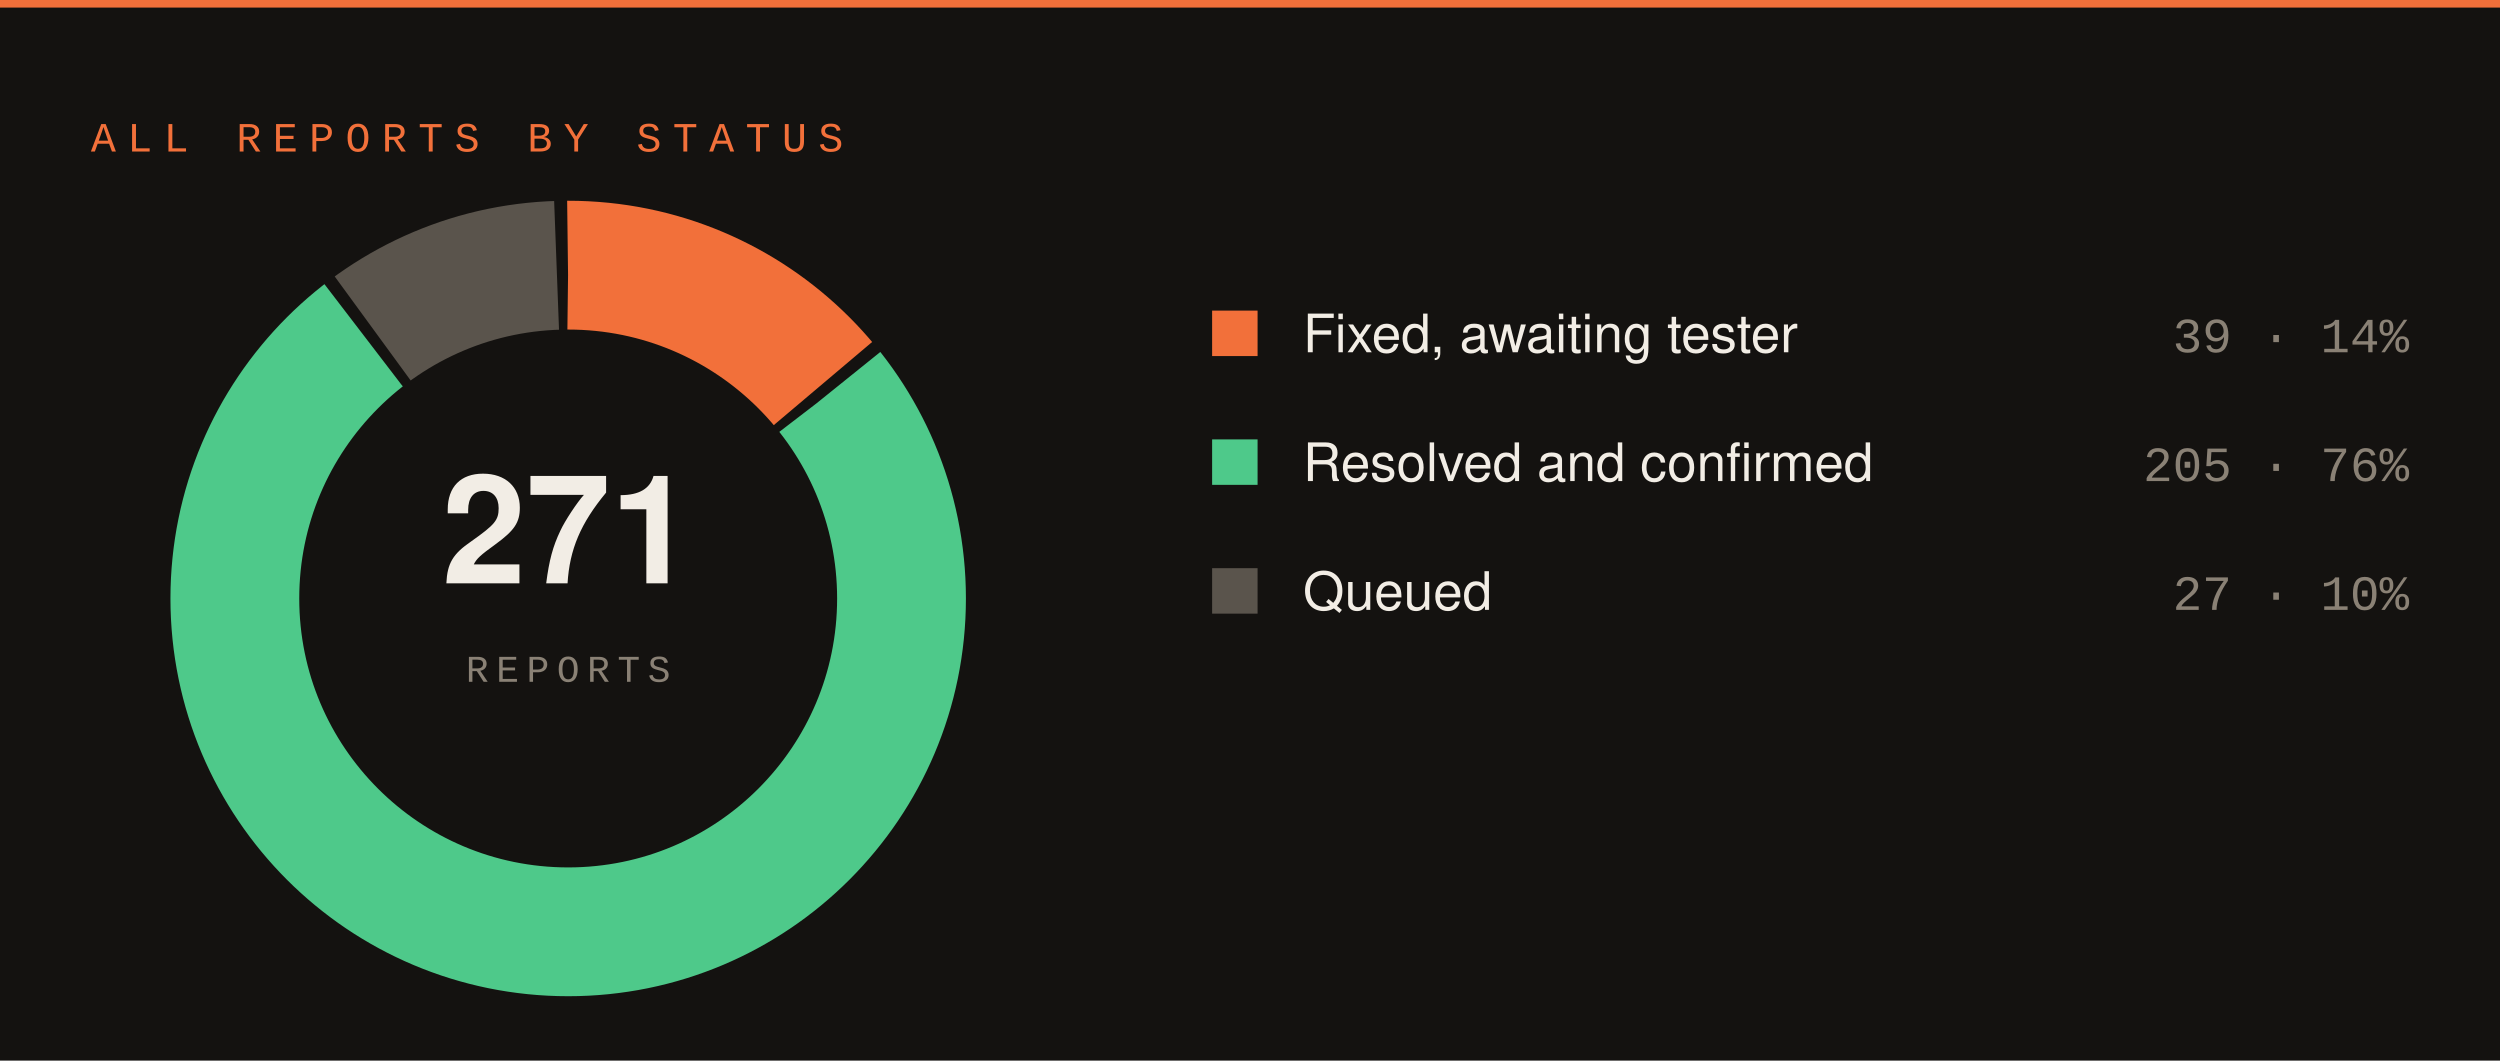
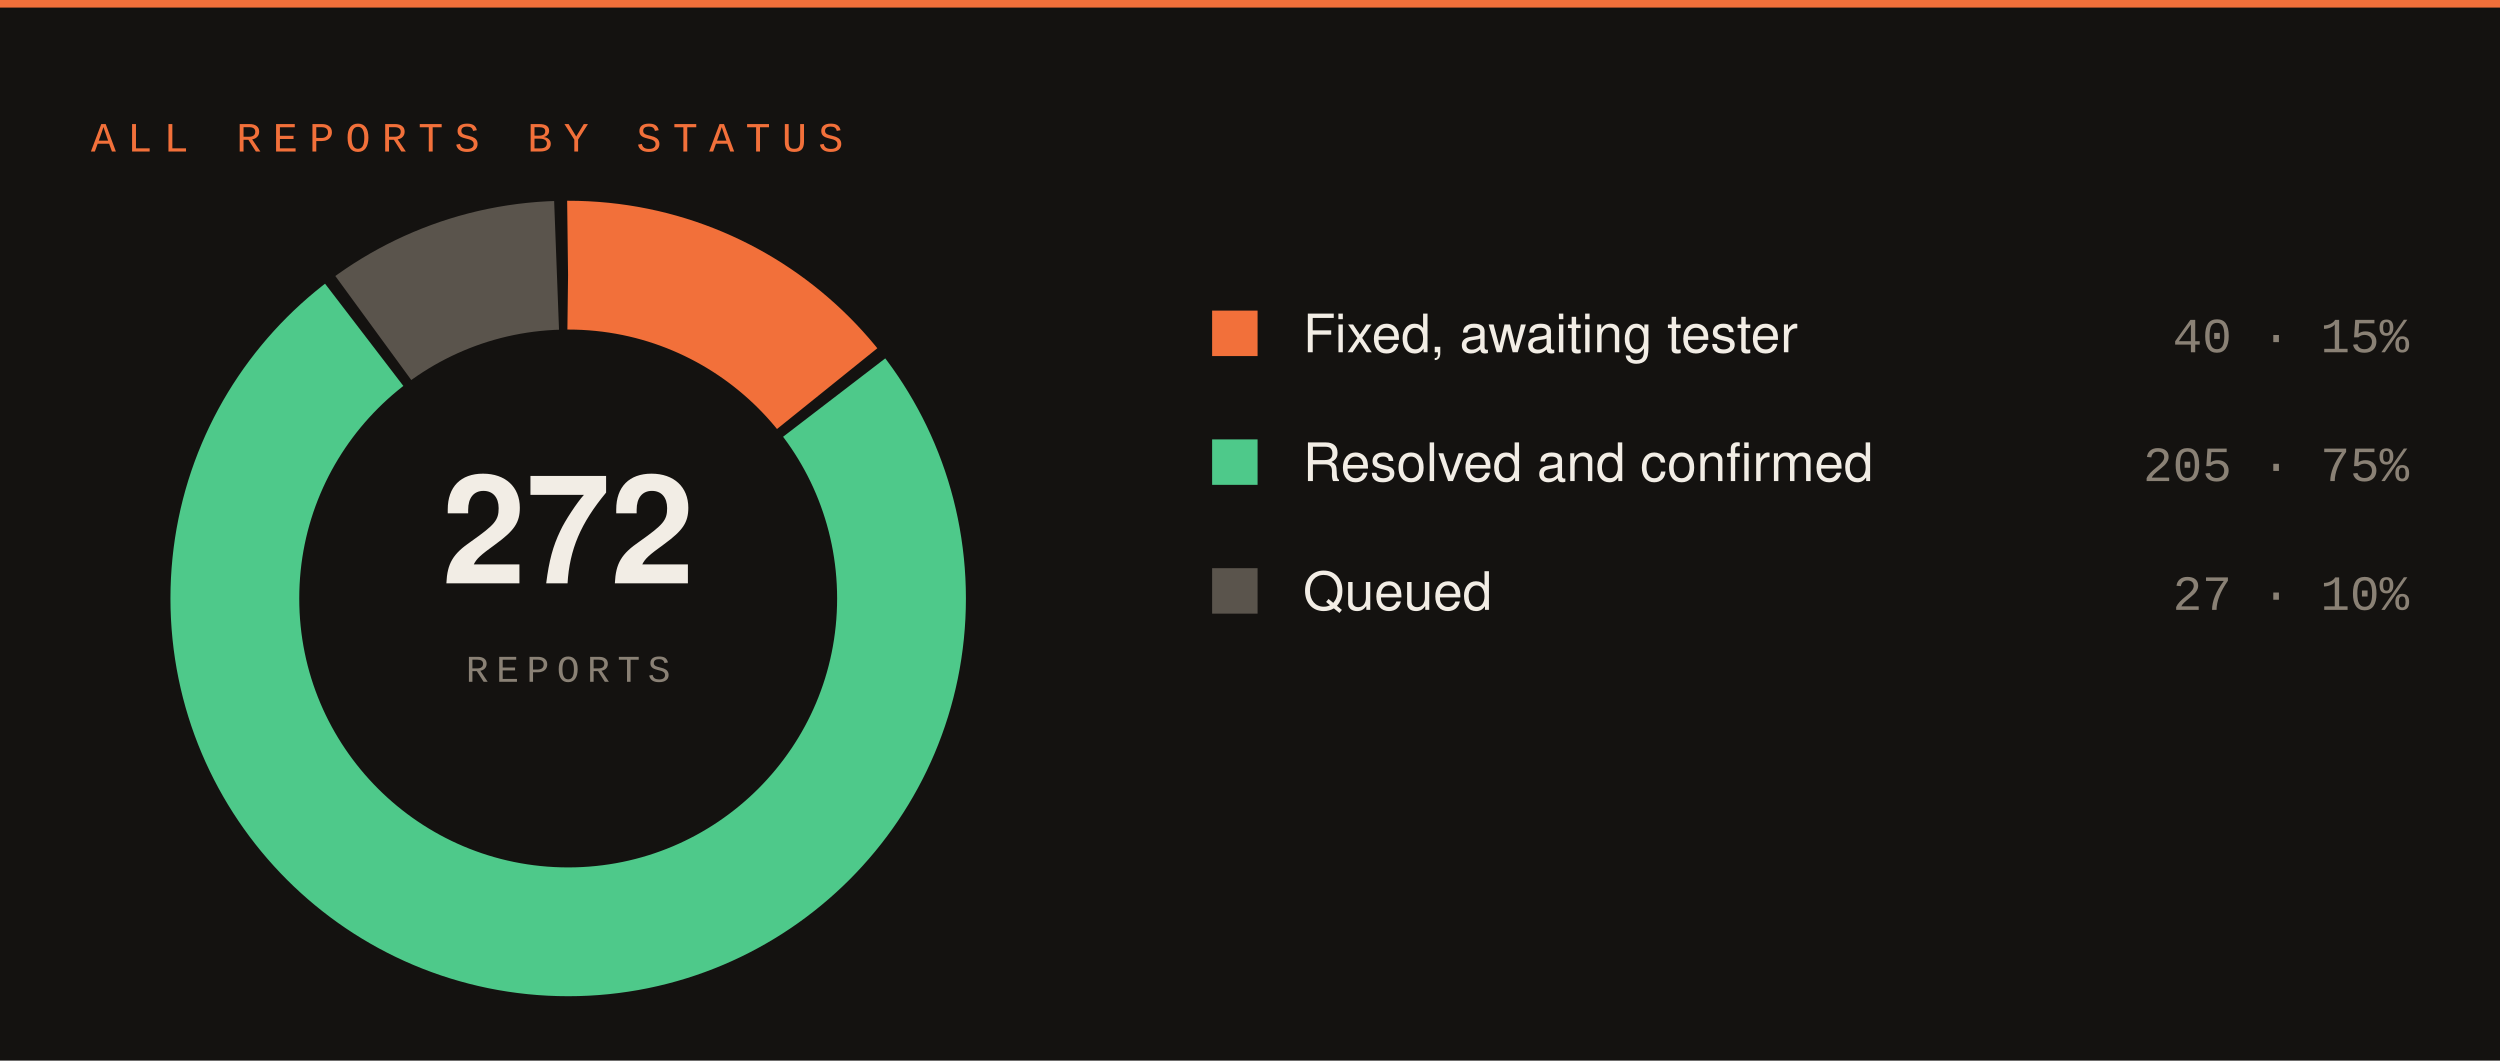
<svg xmlns="http://www.w3.org/2000/svg" width="660" height="280" viewBox="0 0 660 280">
  <rect width="660" height="280" fill="#141210" />
  <rect x="0" y="0" width="660" height="2" fill="#f2703a" />
  <text x="24" y="40" font-family="SFMono-Regular,Consolas,Liberation Mono,monospace" font-size="11" letter-spacing="3" fill="#f2703a">ALL REPORTS BY STATUS</text>
-   <circle cx="150" cy="158" r="88" fill="none" stroke="#f2703a" stroke-width="34" stroke-dasharray="76.57 476.35" stroke-dashoffset="-0.00" transform="rotate(-90 150 158)" />
-   <circle cx="150" cy="158" r="88" fill="none" stroke="#4ec98a" stroke-width="34" stroke-dasharray="415.26 137.66" stroke-dashoffset="-79.57" transform="rotate(-90 150 158)" />
-   <circle cx="150" cy="158" r="88" fill="none" stroke="#5a544c" stroke-width="34" stroke-dasharray="52.09 500.83" stroke-dashoffset="-497.83" transform="rotate(-90 150 158)" />
-   <text x="150" y="154" font-family="-apple-system,Segoe UI,Helvetica,Arial,sans-serif" font-size="40" font-weight="700" fill="#f2ede5" text-anchor="middle">271</text>
+   <circle cx="150" cy="158" r="88" fill="none" stroke="#f2703a" stroke-width="34" stroke-dasharray="78.31 474.61" stroke-dashoffset="-0.00" transform="rotate(-90 150 158)" />
+   <circle cx="150" cy="158" r="88" fill="none" stroke="#4ec98a" stroke-width="34" stroke-dasharray="413.72 139.20" stroke-dashoffset="-81.31" transform="rotate(-90 150 158)" />
+   <circle cx="150" cy="158" r="88" fill="none" stroke="#5a544c" stroke-width="34" stroke-dasharray="51.89 501.03" stroke-dashoffset="-498.03" transform="rotate(-90 150 158)" />
+   <text x="150" y="154" font-family="-apple-system,Segoe UI,Helvetica,Arial,sans-serif" font-size="40" font-weight="700" fill="#f2ede5" text-anchor="middle">272</text>
  <text x="150" y="180" font-family="SFMono-Regular,Consolas,Liberation Mono,monospace" font-size="10" letter-spacing="2" fill="#8a8175" text-anchor="middle">REPORTS</text>
  <rect x="320" y="82" width="12" height="12" fill="#f2703a" />
  <text x="344" y="93" font-family="-apple-system,Segoe UI,Helvetica,Arial,sans-serif" font-size="14" fill="#f2ede5">Fixed, awaiting tester</text>
-   <text x="636" y="93" font-family="SFMono-Regular,Consolas,Liberation Mono,monospace" font-size="13" fill="#8a8175" text-anchor="end">39 · 14%</text>
+   <text x="636" y="93" font-family="SFMono-Regular,Consolas,Liberation Mono,monospace" font-size="13" fill="#8a8175" text-anchor="end">40 · 15%</text>
  <rect x="320" y="116" width="12" height="12" fill="#4ec98a" />
  <text x="344" y="127" font-family="-apple-system,Segoe UI,Helvetica,Arial,sans-serif" font-size="14" fill="#f2ede5">Resolved and confirmed</text>
-   <text x="636" y="127" font-family="SFMono-Regular,Consolas,Liberation Mono,monospace" font-size="13" fill="#8a8175" text-anchor="end">205 · 76%</text>
+   <text x="636" y="127" font-family="SFMono-Regular,Consolas,Liberation Mono,monospace" font-size="13" fill="#8a8175" text-anchor="end">205 · 75%</text>
  <rect x="320" y="150" width="12" height="12" fill="#5a544c" />
  <text x="344" y="161" font-family="-apple-system,Segoe UI,Helvetica,Arial,sans-serif" font-size="14" fill="#f2ede5">Queued</text>
  <text x="636" y="161" font-family="SFMono-Regular,Consolas,Liberation Mono,monospace" font-size="13" fill="#8a8175" text-anchor="end">27 · 10%</text>
</svg>
